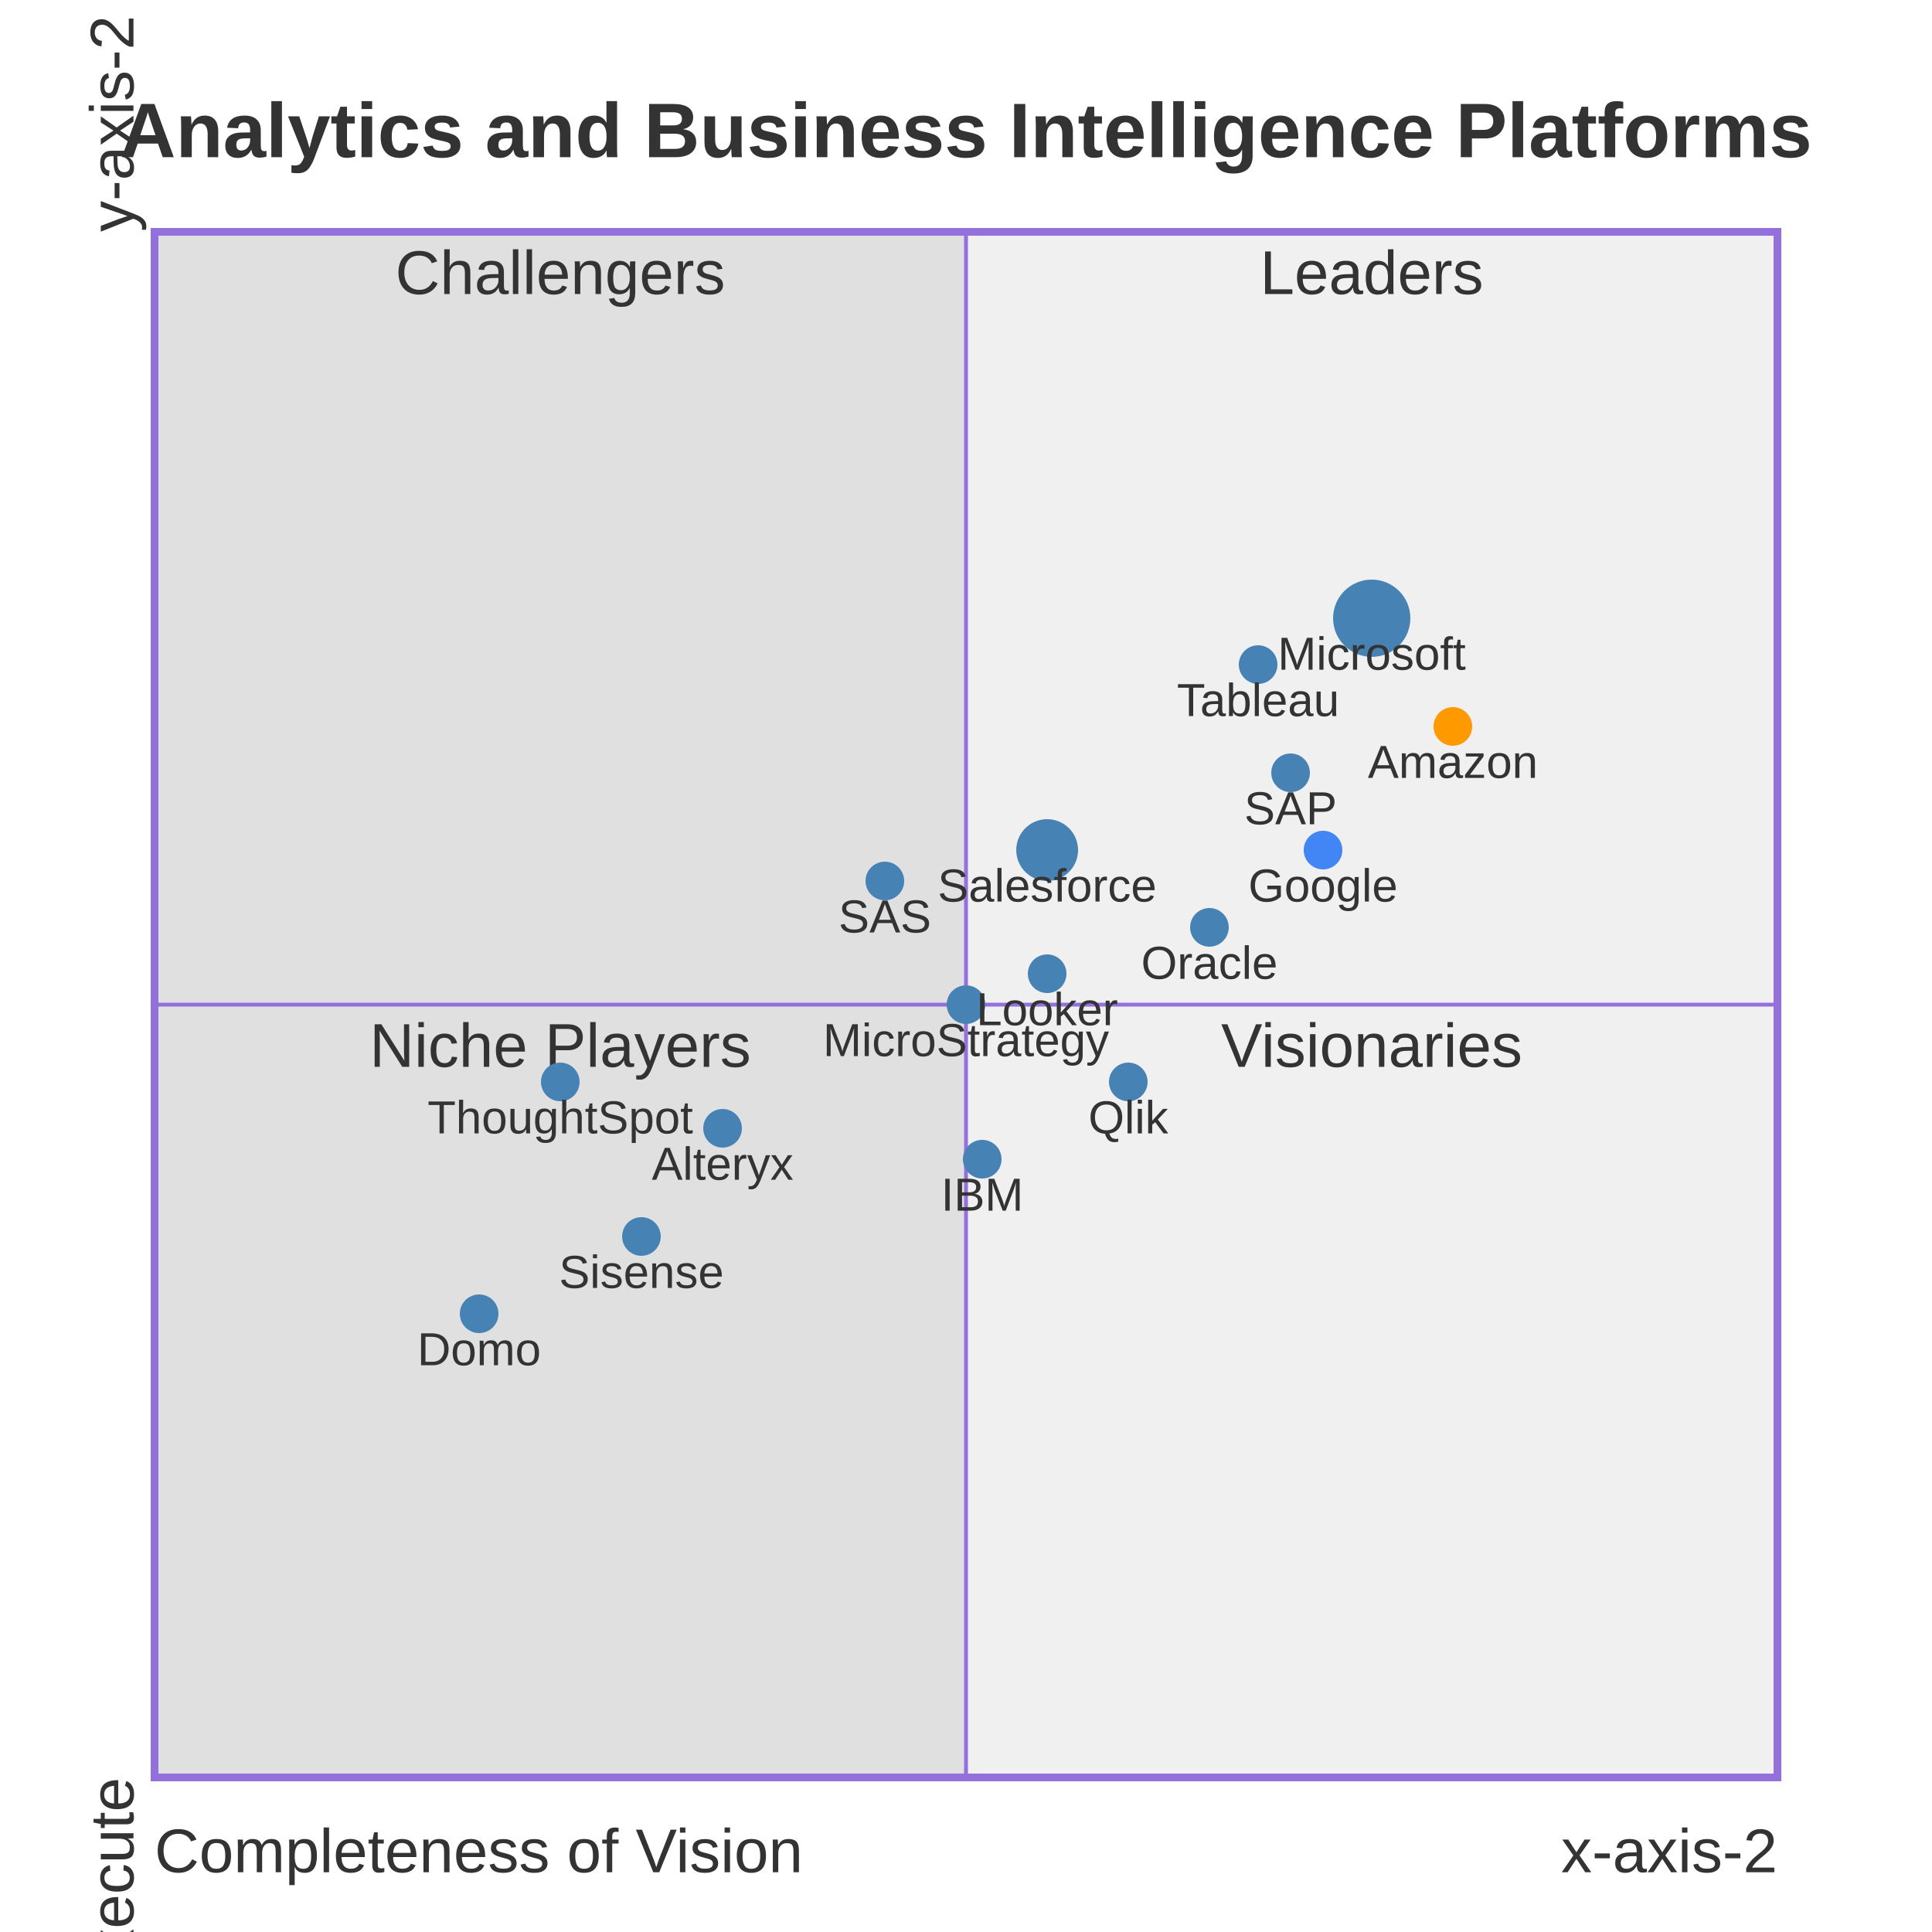
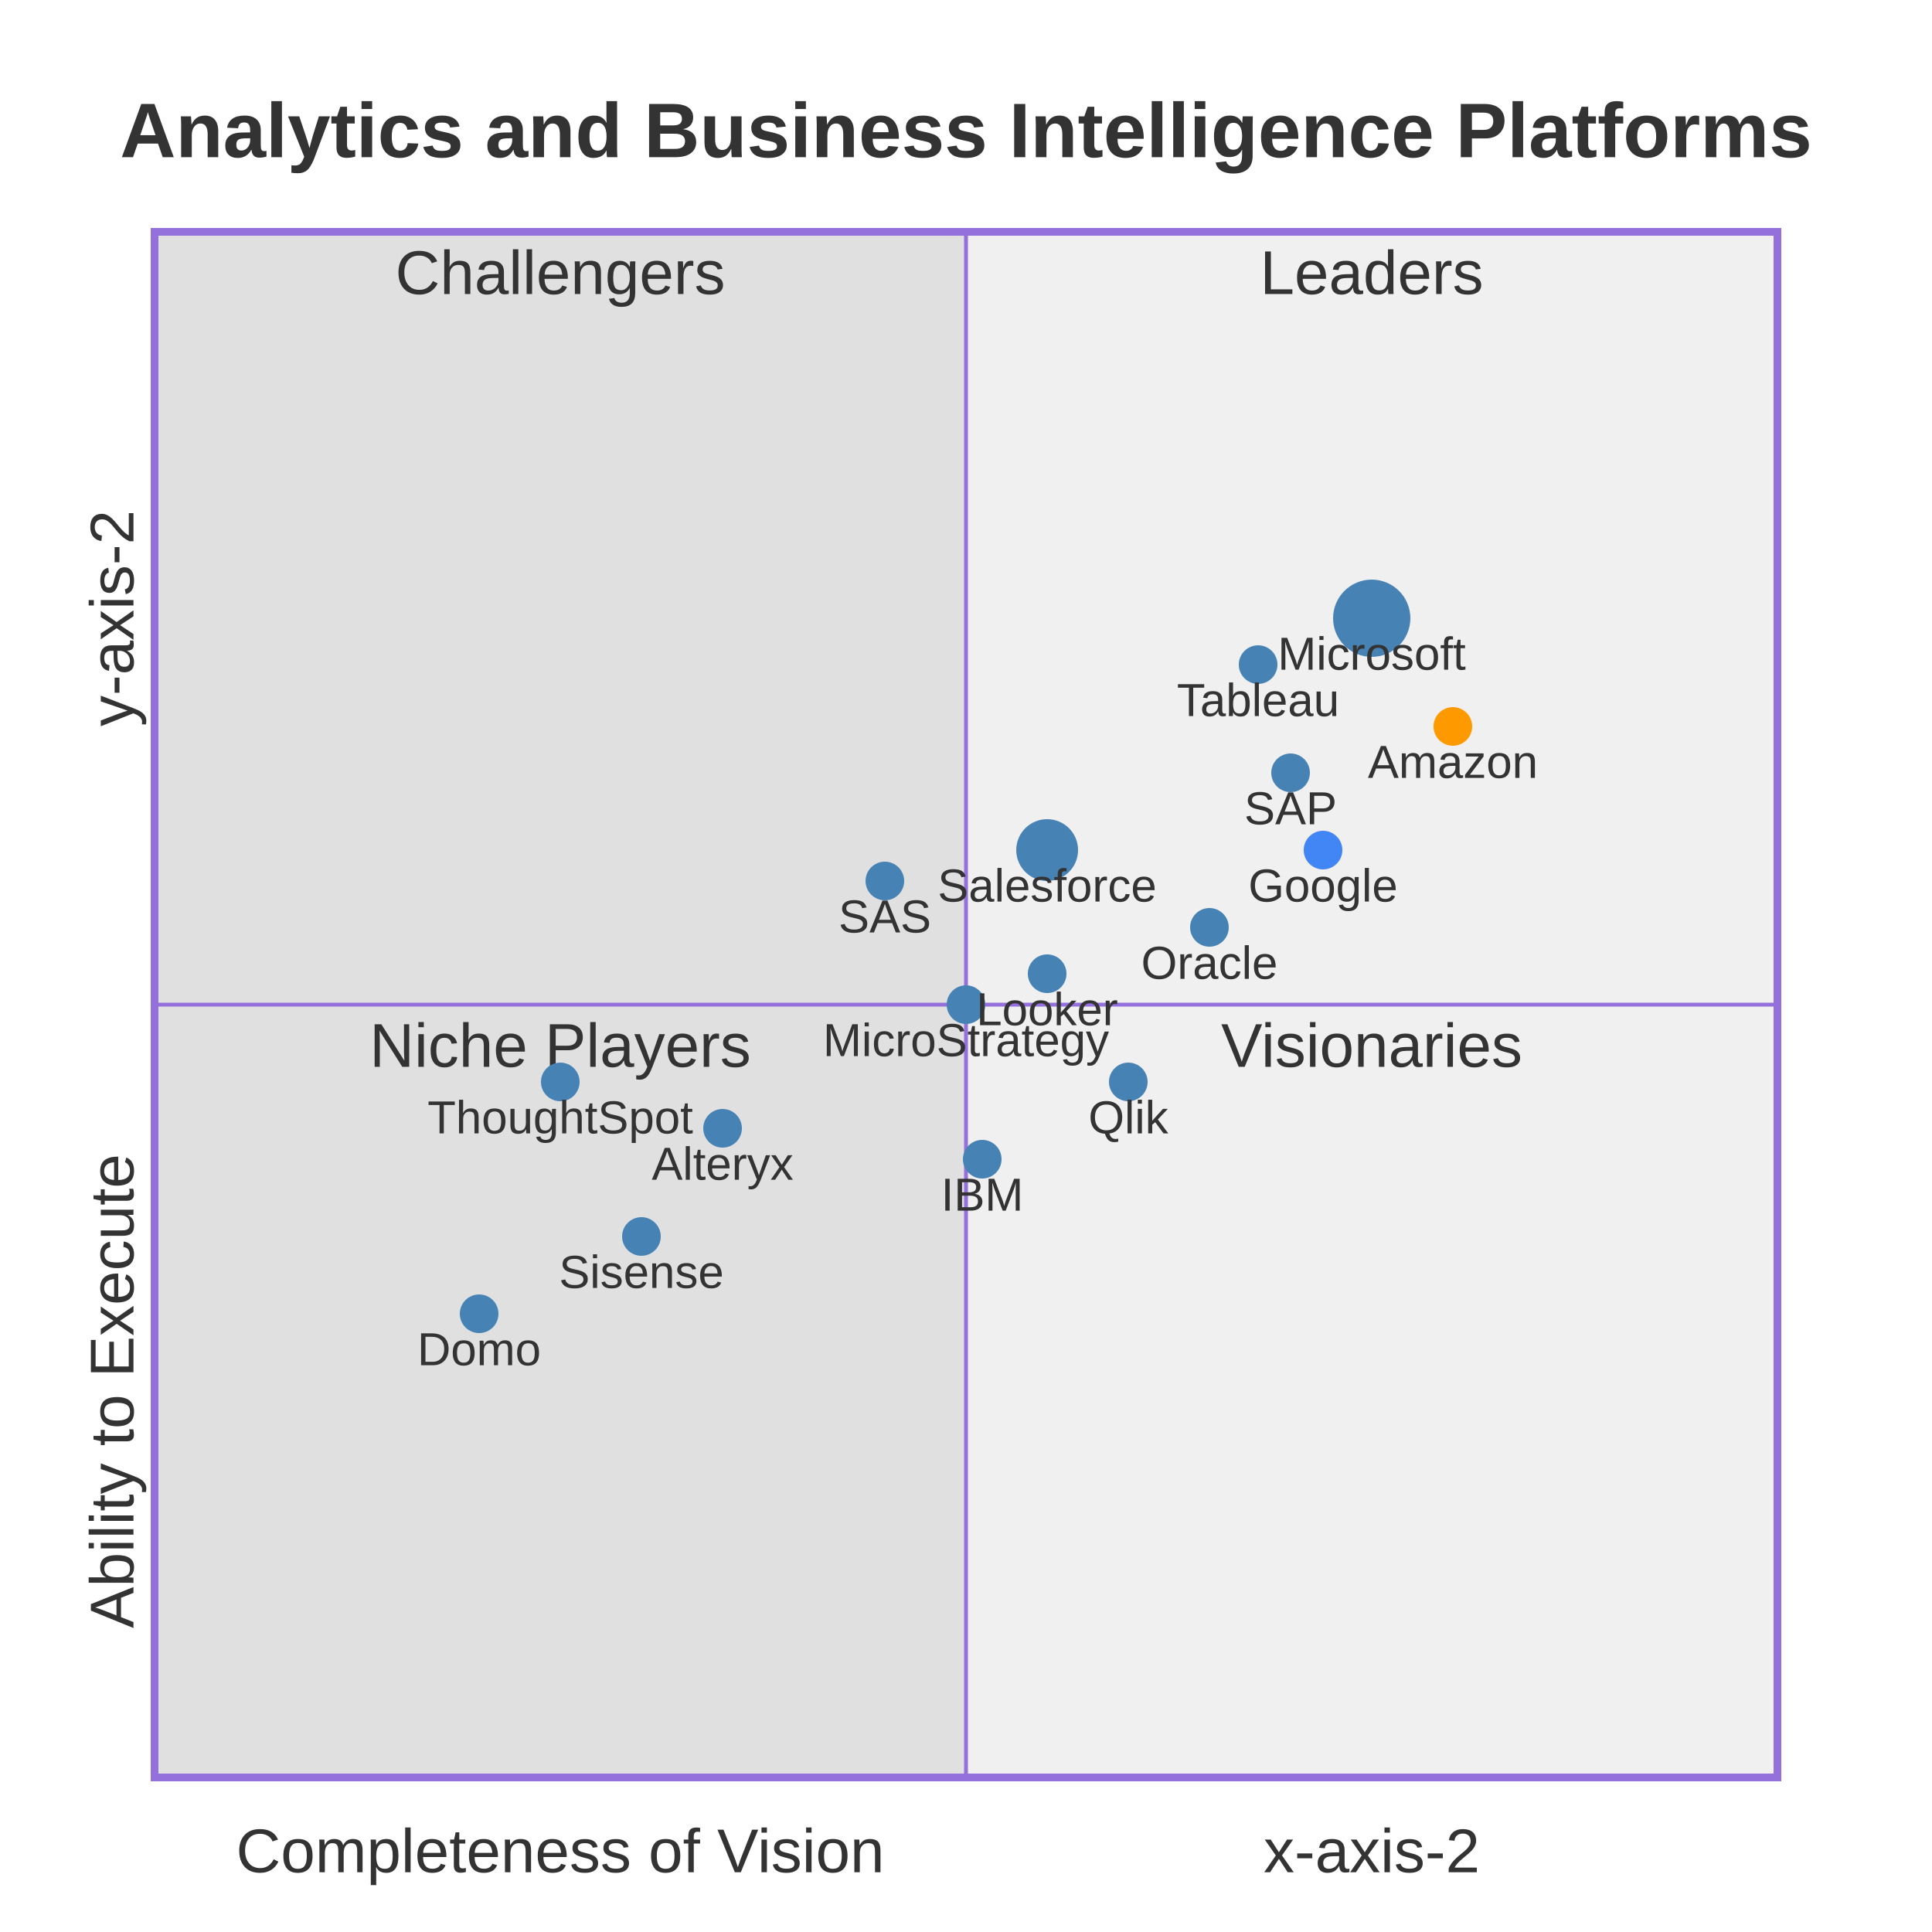
<svg xmlns="http://www.w3.org/2000/svg" width="500" height="500" viewBox="0 0 500 500" class="mermaid">
  <style>

.mermaid {
  font-family: trebuchet ms, verdana, arial, sans-serif;
  font-size: 16px;
}

.node rect,
.node polygon,
.node circle,
.node ellipse,
.node path {
  fill: #ECECFF;
  stroke: #9370DB;
  stroke-width: 1px;
}

.node line {
  stroke: #9370DB;
  stroke-width: 1px;
}

.node .label {
  fill: #333333;
}

.node text {
  fill: #333333;
  font-family: trebuchet ms, verdana, arial, sans-serif;
  font-size: 16px;
}

.edge-path {
  fill: none;
  stroke: #333333;
  stroke-width: 1px;
}

.edge-label {
  fill: #333333;
  font-family: trebuchet ms, verdana, arial, sans-serif;
}

.edge-label-bg {
  fill: rgba(232, 232, 232, 0.8);
}

.subgraph {
  fill: #ffffde;
  stroke: #aaaa33;
  stroke-width: 1px;
}

.subgraph-title {
  fill: #333333;
  font-weight: bold;
}

.cluster rect {
  fill: #ffffde;
  stroke: #aaaa33;
  stroke-width: 1px;
  rx: 5px;
  ry: 5px;
}

.cluster-label {
  fill: #333333;
  font-family: trebuchet ms, verdana, arial, sans-serif;
  font-size: 16px;
  font-weight: bold;
}

marker path {
  fill: #333333;
  stroke: #333333;
}


.quadrant-background {
  fill: #ffffff;
}

.quadrant-title {
  fill: #333333;
  font-family: trebuchet ms, verdana, arial, sans-serif;
}

.quadrant {
  stroke: none;
}

.quadrant-border {
  stroke: #9370DB;
  stroke-width: 1px;
}

.quadrant-outer-border {
  fill: none;
  stroke: #9370DB;
  stroke-width: 2px;
}

.quadrant-label {
  fill: #333333;
  font-family: trebuchet ms, verdana, arial, sans-serif;
}

.axis-label {
  fill: #333333;
  font-family: trebuchet ms, verdana, arial, sans-serif;
}

.quadrant-point {
  stroke-width: 0;
}

.quadrant-point-label {
  fill: #333333;
  font-family: trebuchet ms, verdana, arial, sans-serif;
}

  </style>
  <g class="root">
    <g class="clusters">

    </g>
    <g class="edgePaths">

    </g>
    <g class="edgeLabels">

    </g>
    <g class="nodes">

    </g>
    <rect x="0" y="0" width="500" height="500" class="quadrant-background" fill="#ffffff" />
-     <text x="250" y="35" class="quadrant-title" dominant-baseline="middle" fill="#333333" text-anchor="middle" font-weight="bold" font-size="20">Analytics and Business Intelligence Platforms</text>
+     <text x="250" y="35" class="quadrant-title" dominant-baseline="middle" font-size="20" text-anchor="middle" font-weight="bold" fill="#333333">Analytics and Business Intelligence Platforms</text>
    <rect x="40" y="60" width="210" height="200" class="quadrant quadrant-2" fill="#e0e0e0" />
    <rect x="250" y="60" width="210" height="200" class="quadrant quadrant-1" fill="#f0f0f0" />
    <rect x="40" y="260" width="210" height="200" class="quadrant quadrant-3" fill="#e0e0e0" />
    <rect x="250" y="260" width="210" height="200" class="quadrant quadrant-4" fill="#f0f0f0" />
-     <line x1="250" y1="60" x2="250" y2="460" class="quadrant-border" stroke="#9370DB" stroke-width="1" />
-     <line x1="40" y1="260" x2="460" y2="260" class="quadrant-border" stroke="#9370DB" stroke-width="1" />
-     <rect x="40" y="60" width="420" height="400" class="quadrant-outer-border" stroke-width="2" fill="none" stroke="#9370DB" />
-     <text x="355" y="65" class="quadrant-label" dominant-baseline="hanging" text-anchor="middle" font-size="16" fill="#333333">Leaders</text>
-     <text x="145" y="65" class="quadrant-label" text-anchor="middle" dominant-baseline="hanging" font-size="16" fill="#333333">Challengers</text>
-     <text x="145" y="265" class="quadrant-label" dominant-baseline="hanging" font-size="16" fill="#333333" text-anchor="middle">Niche Players</text>
-     <text x="355" y="265" class="quadrant-label" font-size="16" text-anchor="middle" fill="#333333" dominant-baseline="hanging">Visionaries</text>
-     <text x="40" y="480" class="axis-label x-axis-left" dominant-baseline="middle" fill="#333333" font-size="16" text-anchor="start">Completeness of Vision</text>
-     <text x="460" y="480" class="axis-label x-axis-right" text-anchor="end" dominant-baseline="middle" fill="#333333" font-size="16">x-axis-2</text>
-     <text x="30" y="460" class="axis-label y-axis-bottom" font-size="16" text-anchor="end" fill="#333333" dominant-baseline="middle" transform="rotate(-90, 30, 460)">Ability to Execute</text>
-     <text x="30" y="60" class="axis-label y-axis-top" transform="rotate(-90, 30, 60)" text-anchor="start" font-size="16" fill="#333333" dominant-baseline="middle">y-axis-2</text>
+     <line x1="250" y1="60" x2="250" y2="460" class="quadrant-border" stroke-width="1" stroke="#9370DB" />
+     <line x1="40" y1="260" x2="460" y2="260" class="quadrant-border" stroke-width="1" stroke="#9370DB" />
+     <rect x="40" y="60" width="420" height="400" class="quadrant-outer-border" stroke="#9370DB" stroke-width="2" fill="none" />
+     <text x="355" y="65" class="quadrant-label" text-anchor="middle" fill="#333333" dominant-baseline="hanging" font-size="16">Leaders</text>
+     <text x="145" y="65" class="quadrant-label" fill="#333333" font-size="16" text-anchor="middle" dominant-baseline="hanging">Challengers</text>
+     <text x="145" y="265" class="quadrant-label" dominant-baseline="hanging" fill="#333333" font-size="16" text-anchor="middle">Niche Players</text>
+     <text x="355" y="265" class="quadrant-label" font-size="16" dominant-baseline="hanging" text-anchor="middle" fill="#333333">Visionaries</text>
+     <text x="145" y="480" class="axis-label x-axis-left" text-anchor="middle" font-size="16" dominant-baseline="middle" fill="#333333">Completeness of Vision</text>
+     <text x="355" y="480" class="axis-label x-axis-right" text-anchor="middle" fill="#333333" font-size="16" dominant-baseline="middle">x-axis-2</text>
+     <text x="30" y="360" class="axis-label y-axis-bottom" text-anchor="middle" dominant-baseline="middle" font-size="16" fill="#333333" transform="rotate(-90, 30, 360)">Ability to Execute</text>
+     <text x="30" y="160" class="axis-label y-axis-top" font-size="16" text-anchor="middle" dominant-baseline="middle" transform="rotate(-90, 30, 160)" fill="#333333">y-axis-2</text>
    <circle cx="355" cy="160" r="10" class="quadrant-point" fill="#4682B4" />
-     <text x="355" y="165" class="quadrant-point-label" fill="#333333" text-anchor="middle" font-size="12" dominant-baseline="hanging">Microsoft</text>
+     <text x="355" y="165" class="quadrant-point-label" text-anchor="middle" fill="#333333" font-size="12" dominant-baseline="hanging">Microsoft</text>
    <circle cx="271" cy="220" r="8" class="quadrant-point" fill="#4682B4" />
-     <text x="271" y="225" class="quadrant-point-label" text-anchor="middle" fill="#333333" font-size="12" dominant-baseline="hanging">Salesforce</text>
+     <text x="271" y="225" class="quadrant-point-label" text-anchor="middle" font-size="12" dominant-baseline="hanging" fill="#333333">Salesforce</text>
    <circle cx="334" cy="200" r="5" class="quadrant-point" fill="#4682B4" />
-     <text x="334" y="205" class="quadrant-point-label" dominant-baseline="hanging" text-anchor="middle" fill="#333333" font-size="12">SAP</text>
+     <text x="334" y="205" class="quadrant-point-label" text-anchor="middle" dominant-baseline="hanging" fill="#333333" font-size="12">SAP</text>
    <circle cx="254.2" cy="300" r="5" class="quadrant-point" fill="#4682B4" />
-     <text x="254.2" y="305" class="quadrant-point-label" text-anchor="middle" dominant-baseline="hanging" fill="#333333" font-size="12">IBM</text>
+     <text x="254.2" y="305" class="quadrant-point-label" dominant-baseline="hanging" text-anchor="middle" font-size="12" fill="#333333">IBM</text>
    <circle cx="313" cy="240" r="5" class="quadrant-point" fill="#4682B4" />
-     <text x="313" y="245" class="quadrant-point-label" text-anchor="middle" fill="#333333" font-size="12" dominant-baseline="hanging">Oracle</text>
+     <text x="313" y="245" class="quadrant-point-label" font-size="12" fill="#333333" text-anchor="middle" dominant-baseline="hanging">Oracle</text>
    <circle cx="292" cy="280" r="5" class="quadrant-point" fill="#4682B4" />
-     <text x="292" y="285" class="quadrant-point-label" text-anchor="middle" font-size="12" fill="#333333" dominant-baseline="hanging">Qlik</text>
+     <text x="292" y="285" class="quadrant-point-label" fill="#333333" dominant-baseline="hanging" font-size="12" text-anchor="middle">Qlik</text>
    <circle cx="325.6" cy="172" r="5" class="quadrant-point" fill="#4682B4" />
-     <text x="325.6" y="177" class="quadrant-point-label" dominant-baseline="hanging" font-size="12" fill="#333333" text-anchor="middle">Tableau</text>
+     <text x="325.6" y="177" class="quadrant-point-label" text-anchor="middle" font-size="12" fill="#333333" dominant-baseline="hanging">Tableau</text>
    <circle cx="229" cy="228" r="5" class="quadrant-point" fill="#4682B4" />
-     <text x="229" y="233" class="quadrant-point-label" fill="#333333" text-anchor="middle" font-size="12" dominant-baseline="hanging">SAS</text>
+     <text x="229" y="233" class="quadrant-point-label" text-anchor="middle" fill="#333333" dominant-baseline="hanging" font-size="12">SAS</text>
    <circle cx="250" cy="260" r="5" class="quadrant-point" fill="#4682B4" />
-     <text x="250" y="265" class="quadrant-point-label" dominant-baseline="hanging" font-size="12" fill="#333333" text-anchor="middle">MicroStrategy</text>
+     <text x="250" y="265" class="quadrant-point-label" dominant-baseline="hanging" fill="#333333" text-anchor="middle" font-size="12">MicroStrategy</text>
    <circle cx="187" cy="292" r="5" class="quadrant-point" fill="#4682B4" />
-     <text x="187" y="297" class="quadrant-point-label" text-anchor="middle" fill="#333333" dominant-baseline="hanging" font-size="12">Alteryx</text>
+     <text x="187" y="297" class="quadrant-point-label" fill="#333333" text-anchor="middle" dominant-baseline="hanging" font-size="12">Alteryx</text>
    <circle cx="166" cy="320" r="5" class="quadrant-point" fill="#4682B4" />
-     <text x="166" y="325" class="quadrant-point-label" font-size="12" dominant-baseline="hanging" text-anchor="middle" fill="#333333">Sisense</text>
+     <text x="166" y="325" class="quadrant-point-label" font-size="12" fill="#333333" text-anchor="middle" dominant-baseline="hanging">Sisense</text>
    <circle cx="145" cy="280" r="5" class="quadrant-point" fill="#4682B4" />
-     <text x="145" y="285" class="quadrant-point-label" fill="#333333" font-size="12" dominant-baseline="hanging" text-anchor="middle">ThoughtSpot</text>
+     <text x="145" y="285" class="quadrant-point-label" font-size="12" dominant-baseline="hanging" fill="#333333" text-anchor="middle">ThoughtSpot</text>
    <circle cx="124" cy="340" r="5" class="quadrant-point" fill="#4682B4" />
-     <text x="124" y="345" class="quadrant-point-label" fill="#333333" dominant-baseline="hanging" text-anchor="middle" font-size="12">Domo</text>
+     <text x="124" y="345" class="quadrant-point-label" fill="#333333" dominant-baseline="hanging" font-size="12" text-anchor="middle">Domo</text>
    <circle cx="271" cy="252" r="5" class="quadrant-point" fill="#4682B4" />
-     <text x="271" y="257" class="quadrant-point-label" font-size="12" fill="#333333" dominant-baseline="hanging" text-anchor="middle">Looker</text>
+     <text x="271" y="257" class="quadrant-point-label" text-anchor="middle" dominant-baseline="hanging" font-size="12" fill="#333333">Looker</text>
    <circle cx="376" cy="188" r="5" class="quadrant-point" fill="#ff9900" />
-     <text x="376" y="193" class="quadrant-point-label" font-size="12" dominant-baseline="hanging" text-anchor="middle" fill="#333333">Amazon</text>
+     <text x="376" y="193" class="quadrant-point-label" font-size="12" fill="#333333" text-anchor="middle" dominant-baseline="hanging">Amazon</text>
    <circle cx="342.4" cy="220" r="5" class="quadrant-point" fill="#4285f4" />
-     <text x="342.4" y="225" class="quadrant-point-label" text-anchor="middle" dominant-baseline="hanging" fill="#333333" font-size="12">Google</text>
+     <text x="342.4" y="225" class="quadrant-point-label" fill="#333333" text-anchor="middle" dominant-baseline="hanging" font-size="12">Google</text>
  </g>
</svg>
